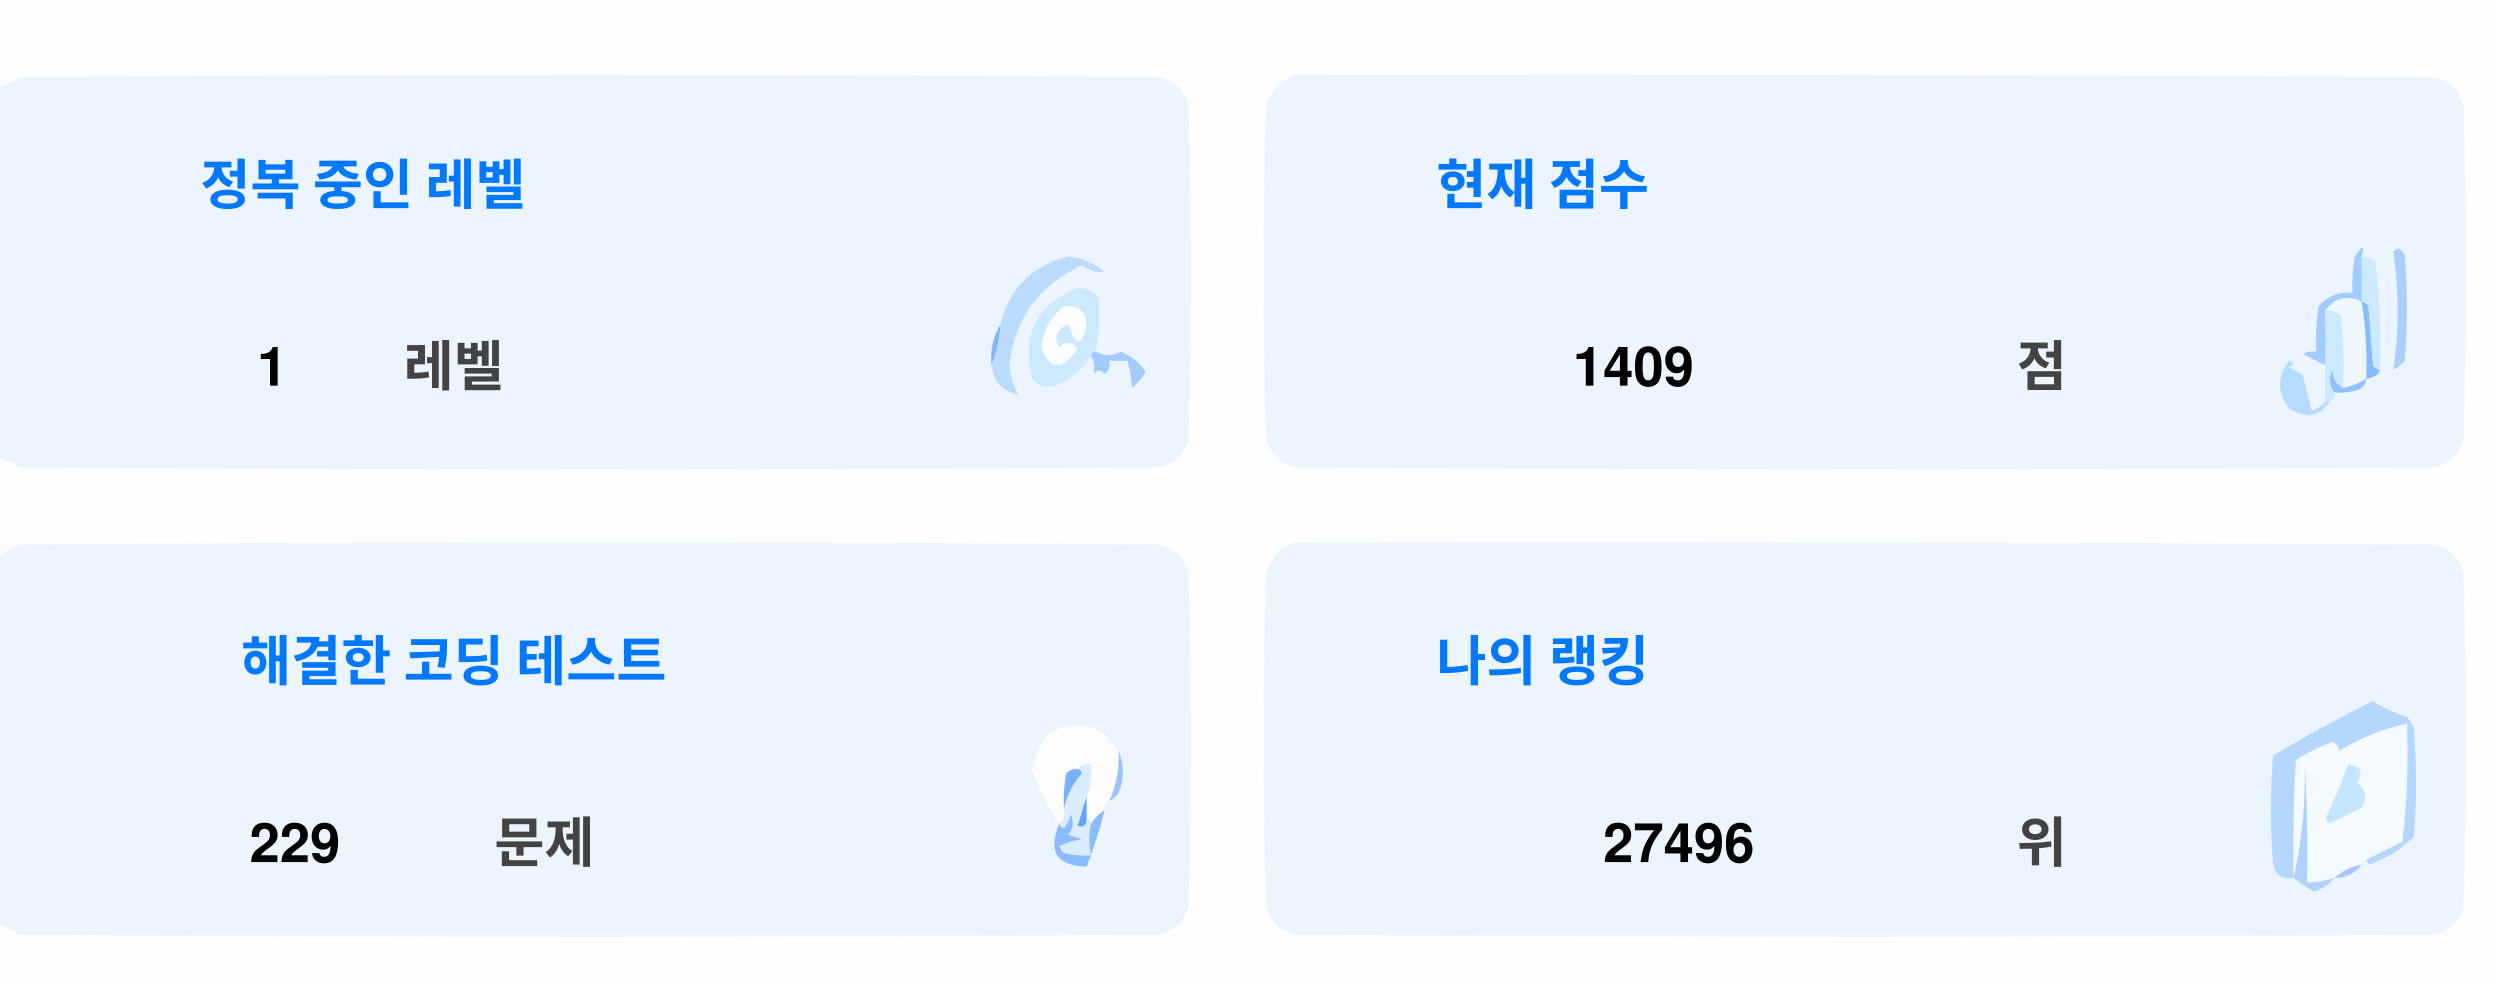
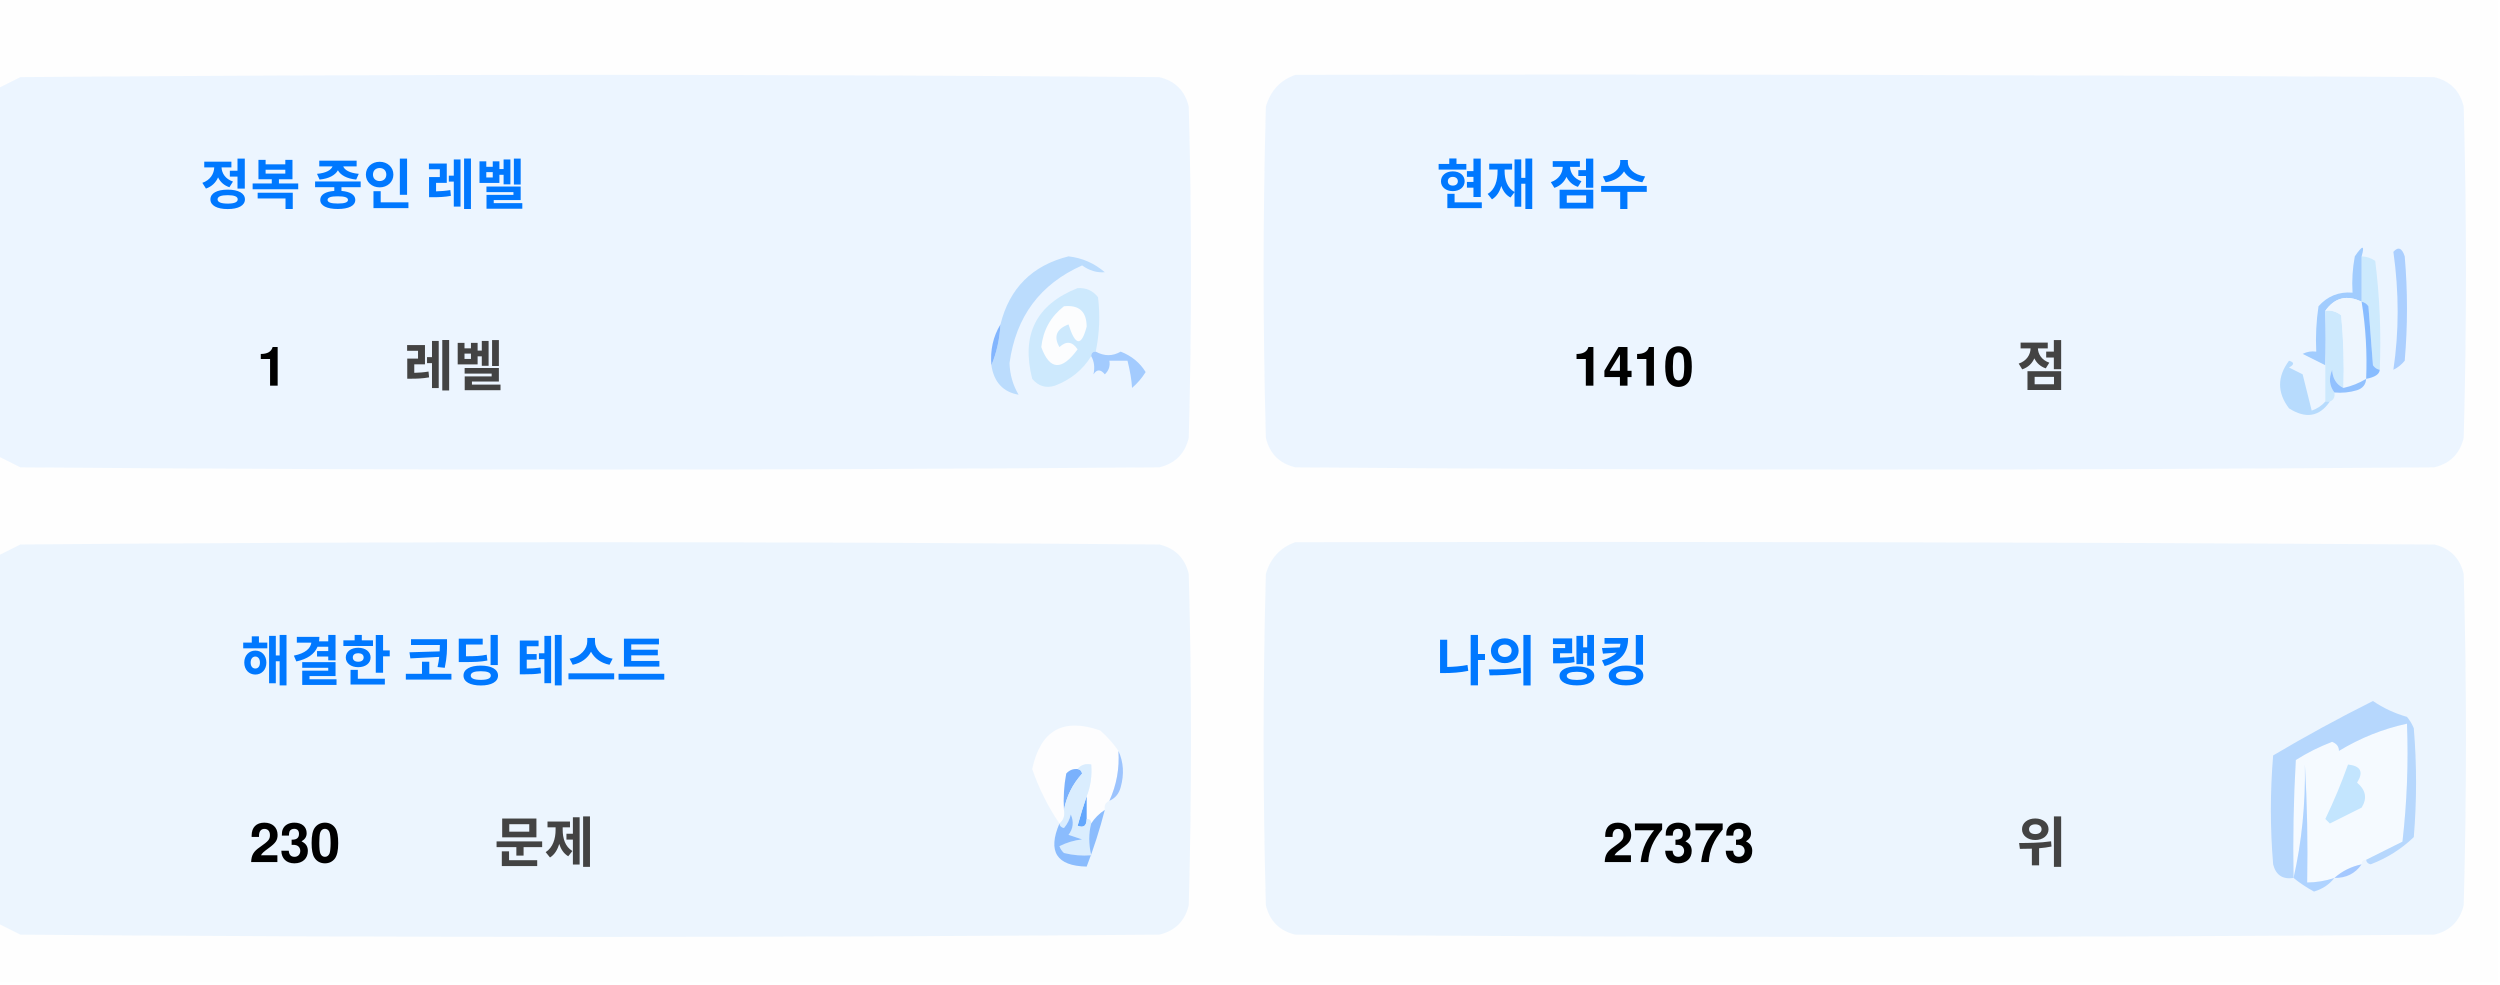
<svg xmlns="http://www.w3.org/2000/svg" version="1.1" width="551px" height="217px" style="shape-rendering:geometricPrecision; text-rendering:geometricPrecision; image-rendering:optimizeQuality; fill-rule:evenodd; clip-rule:evenodd">
  <style>.title {fill: #434343;font-size: 1rem;line-height: 1.5rem;font-weight: bold;font-family: -apple-system, BlinkMacSystemFont, Segoe UI, Helvetica, Arial, sans-serif, Apple Color Emoji, Segoe UI Emoji;}.desc {fill: #434343;font-size: 2.5rem;font-weight: bold;line-height: 1.5rem;font-family: -apple-system, BlinkMacSystemFont, Segoe UI, Helvetica, Arial, sans-serif, Apple Color Emoji, Segoe UI Emoji;}.desc-2 {fill: #434343;font-size: 1rem;font-weight: bold;line-height: 1.5rem;font-family: -apple-system, BlinkMacSystemFont, Segoe UI, Helvetica, Arial, sans-serif, Apple Color Emoji, Segoe UI Emoji;}.text, .desc {animation: twinkling 4s ease-in-out infinite;}@keyframes twinkling {40% { opacity: 1; }50% { opacity: 0.5; }60% { opacity: 1; }70% { opacity: 0.5; }80% { opacity: 1; }}</style>
  <g>
    <path style="opacity:1" fill="#fefefe" d="M -0.5,-0.5 C 183.167,-0.5 366.833,-0.5 550.5,-0.5C 550.5,71.833 550.5,144.167 550.5,216.5C 366.833,216.5 183.167,216.5 -0.5,216.5C -0.5,212.167 -0.5,207.833 -0.5,203.5C 1.14,204.32 2.807,205.153 4.5,206C 88.167,206.667 171.833,206.667 255.5,206C 259,205.167 261.167,203 262,199.5C 262.667,175.167 262.667,150.833 262,126.5C 261.167,123 259,120.833 255.5,120C 171.833,119.333 88.167,119.333 4.5,120C 2.807,120.847 1.14,121.68 -0.5,122.5C -0.5,115.167 -0.5,107.833 -0.5,100.5C 1.14,101.32 2.807,102.153 4.5,103C 88.167,103.667 171.833,103.667 255.5,103C 259,102.167 261.167,100 262,96.5C 262.667,72.167 262.667,47.833 262,23.5C 261.167,20 259,17.833 255.5,17C 171.833,16.333 88.167,16.333 4.5,17C 2.807,17.847 1.14,18.68 -0.5,19.5C -0.5,12.833 -0.5,6.167 -0.5,-0.5 Z" />
  </g>
  <g>
    <path style="opacity:1" fill="#ecf5ff" d="M -0.5,100.5 C -0.5,73.5 -0.5,46.5 -0.5,19.5C 1.14,18.68 2.807,17.847 4.5,17C 88.167,16.333 171.833,16.333 255.5,17C 259,17.833 261.167,20 262,23.5C 262.667,47.833 262.667,72.167 262,96.5C 261.167,100 259,102.167 255.5,103C 171.833,103.667 88.167,103.667 4.5,103C 2.807,102.153 1.14,101.32 -0.5,100.5 Z" />
  </g>
  <g>
    <path style="opacity:1" fill="#ecf5ff" d="M 285.5,16.5 C 369.167,16.333 452.834,16.5 536.5,17C 540,17.833 542.167,20 543,23.5C 543.667,47.833 543.667,72.167 543,96.5C 542.167,100 540,102.167 536.5,103C 452.833,103.667 369.167,103.667 285.5,103C 282,102.167 279.833,100 279,96.5C 278.333,72.167 278.333,47.833 279,23.5C 280.018,19.985 282.185,17.652 285.5,16.5 Z" />
  </g>
  <g>
    <path style="opacity:1" fill="#cdeafd" d="M 520.5,56.5 C 521.583,56.539 522.583,56.873 523.5,57.5C 524.498,65.472 524.831,73.472 524.5,81.5C 523.883,81.389 523.383,81.056 523,80.5C 522.667,76.167 522.333,71.833 522,67.5C 521.617,66.944 521.117,66.611 520.5,66.5C 520.5,63.167 520.5,59.833 520.5,56.5 Z" />
  </g>
  <g>
    <path style="opacity:1" fill="#abcfff" d="M 527.5,55.5 C 528.566,54.308 529.399,54.641 530,56.5C 530.667,64.167 530.667,71.833 530,79.5C 529.311,80.357 528.478,81.023 527.5,81.5C 528.758,73.08 528.758,64.414 527.5,55.5 Z" />
  </g>
  <g>
    <path style="opacity:1" fill="#bbdcfd" d="M 218.5,80.5 C 219.657,77.727 220.324,74.727 220.5,71.5C 222.49,63.51 227.49,58.51 235.5,56.5C 238.528,56.847 241.194,58.014 243.5,60C 241.744,60.141 240.078,59.641 238.5,58.5C 229.247,62.607 223.914,69.773 222.5,80C 222.565,82.526 223.232,84.859 224.5,87C 221.07,86.397 219.07,84.231 218.5,80.5 Z" />
  </g>
  <g>
    <path style="opacity:1" fill="#cde9fd" d="M 241.5,77.5 C 240.833,77.5 240.5,77.833 240.5,78.5C 238.628,81.529 235.961,83.695 232.5,85C 230.536,85.624 228.869,85.124 227.5,83.5C 225.021,73.791 228.354,67.124 237.5,63.5C 239.374,63.39 240.874,64.056 242,65.5C 242.497,69.524 242.331,73.524 241.5,77.5 Z" />
  </g>
  <g>
    <path style="opacity:1" fill="#fcfdfe" d="M 234.5,67.5 C 237.826,67.162 239.493,68.662 239.5,72C 238.334,76.434 237,76.267 235.5,71.5C 232.832,72.515 232.166,74.182 233.5,76.5C 235.017,75.089 236.351,75.256 237.5,77C 234.006,81.771 231.34,81.605 229.5,76.5C 229.904,72.771 231.571,69.771 234.5,67.5 Z" />
  </g>
  <g>
    <path style="opacity:1" fill="#a1ccfe" d="M 520.5,56.5 C 520.5,59.833 520.5,63.167 520.5,66.5C 517.238,64.922 514.572,65.589 512.5,68.5C 512.617,72.81 512.617,76.81 512.5,80.5C 510.86,79.68 509.193,78.847 507.5,78C 508.448,77.517 509.448,77.35 510.5,77.5C 510.335,74.15 510.502,70.817 511,67.5C 512.995,65.253 515.495,64.253 518.5,64.5C 518.336,61.813 518.503,59.146 519,56.5C 520.731,53.969 521.231,53.969 520.5,56.5 Z" />
  </g>
  <g>
    <path style="opacity:1" fill="#cde9fd" d="M 512.5,68.5 C 513.822,68.33 514.989,68.663 516,69.5C 516.499,74.823 516.666,80.156 516.5,85.5C 514.955,84.77 514.122,83.437 514,81.5C 513.22,83.387 513.387,85.054 514.5,86.5C 514.672,87.492 514.338,88.158 513.5,88.5C 513.167,88.5 512.833,88.5 512.5,88.5C 512.5,85.833 512.5,83.167 512.5,80.5C 512.617,76.81 512.617,72.81 512.5,68.5 Z" />
  </g>
  <g>
    <path style="opacity:1" fill="#eef6fe" d="M 520.5,66.5 C 521.407,72.106 521.74,77.773 521.5,83.5C 519.95,84.441 518.284,85.108 516.5,85.5C 516.666,80.156 516.499,74.823 516,69.5C 514.989,68.663 513.822,68.33 512.5,68.5C 514.572,65.589 517.238,64.922 520.5,66.5 Z" />
  </g>
  <g>
    <path style="opacity:1" fill="#88bcff" d="M 520.5,66.5 C 521.117,66.611 521.617,66.944 522,67.5C 522.333,71.833 522.667,76.167 523,80.5C 523.383,81.056 523.883,81.389 524.5,81.5C 524.445,82.469 523.445,83.136 521.5,83.5C 521.74,77.773 521.407,72.106 520.5,66.5 Z" />
  </g>
  <g>
    <path style="opacity:1" fill="#82b5fe" d="M 220.5,71.5 C 220.324,74.727 219.657,77.727 218.5,80.5C 218.215,77.171 218.882,74.171 220.5,71.5 Z" />
  </g>
  <g>
    <path style="opacity:1" fill="#a3cbfe" d="M 240.5,78.5 C 240.5,77.833 240.833,77.5 241.5,77.5C 243.391,78.536 245.224,78.536 247,77.5C 249.391,78.429 251.225,79.929 252.5,82C 251.681,83.319 250.681,84.486 249.5,85.5C 249.409,83.777 249.075,81.777 248.5,79.5C 247.167,79.5 245.833,79.5 244.5,79.5C 244.719,80.675 244.386,81.675 243.5,82.5C 242.575,81.359 241.741,81.359 241,82.5C 241.331,80.981 241.164,79.648 240.5,78.5 Z" />
  </g>
  <g>
    <path style="opacity:1" fill="#b7dbfd" d="M 512.5,88.5 C 512.833,88.5 513.167,88.5 513.5,88.5C 511.199,91.857 508.199,92.357 504.5,90C 501.872,86.535 501.872,83.035 504.5,79.5C 505.696,79.846 505.696,80.346 504.5,81C 505.5,81.5 506.5,82 507.5,82.5C 508.167,85.167 508.833,87.833 509.5,90.5C 510.739,90.058 511.739,89.391 512.5,88.5 Z" />
  </g>
  <g>
    <path style="opacity:1" fill="#92c1fe" d="M 516.5,85.5 C 518.284,85.108 519.95,84.441 521.5,83.5C 521.423,84.75 520.756,85.583 519.5,86C 517.866,86.493 516.199,86.66 514.5,86.5C 513.387,85.054 513.22,83.387 514,81.5C 514.122,83.437 514.955,84.77 516.5,85.5 Z" />
  </g>
  <g>
    <path style="opacity:1" fill="#ecf5fe" d="M -0.5,203.5 C -0.5,176.5 -0.5,149.5 -0.5,122.5C 1.14,121.68 2.807,120.847 4.5,120C 88.167,119.333 171.833,119.333 255.5,120C 259,120.833 261.167,123 262,126.5C 262.667,150.833 262.667,175.167 262,199.5C 261.167,203 259,205.167 255.5,206C 171.833,206.667 88.167,206.667 4.5,206C 2.807,205.153 1.14,204.32 -0.5,203.5 Z" />
  </g>
  <g>
    <path style="opacity:1" fill="#ecf5fe" d="M 285.5,119.5 C 369.167,119.333 452.834,119.5 536.5,120C 540,120.833 542.167,123 543,126.5C 543.667,150.833 543.667,175.167 543,199.5C 542.167,203 540,205.167 536.5,206C 452.833,206.667 369.167,206.667 285.5,206C 282,205.167 279.833,203 279,199.5C 278.333,175.167 278.333,150.833 279,126.5C 280.018,122.985 282.185,120.652 285.5,119.5 Z" />
  </g>
  <g>
    <path style="opacity:1" fill="#fdfdfe" d="M 246.5,165.5 C 246.758,169.367 246.092,173.034 244.5,176.5C 243.662,176.842 243.328,177.508 243.5,178.5C 242.272,179.306 241.272,180.306 240.5,181.5C 240.5,180.833 240.167,180.5 239.5,180.5C 239.5,178.833 239.5,177.167 239.5,175.5C 240.369,173.283 240.702,170.95 240.5,168.5C 239.209,168.263 238.209,168.596 237.5,169.5C 236.504,169.414 235.671,169.748 235,170.5C 234.503,173.146 234.336,175.813 234.5,178.5C 234.737,179.791 234.404,180.791 233.5,181.5C 230.986,177.806 228.986,173.806 227.5,169.5C 229.309,160.957 234.309,158.124 242.5,161C 244.07,162.397 245.404,163.897 246.5,165.5 Z" />
  </g>
  <g>
    <path style="opacity:1" fill="#f5faff" d="M 521.5,189.5 C 520.833,189.5 520.5,189.833 520.5,190.5C 518.181,190.992 516.181,191.992 514.5,193.5C 512.565,194.15 510.565,194.483 508.5,194.5C 508.666,185.827 508.5,177.16 508,168.5C 508.141,177.227 507.308,185.56 505.5,193.5C 505.334,184.827 505.5,176.16 506,167.5C 508.527,165.903 511.194,164.57 514,163.5C 515.011,163.892 515.511,164.559 515.5,165.5C 520.21,162.641 525.21,160.641 530.5,159.5C 530.831,168.192 530.498,176.859 529.5,185.5C 526.807,186.847 524.14,188.18 521.5,189.5 Z" />
  </g>
  <g>
    <path style="opacity:1" fill="#b6d7fd" d="M 521.5,189.5 C 524.14,188.18 526.807,186.847 529.5,185.5C 530.498,176.859 530.831,168.192 530.5,159.5C 525.21,160.641 520.21,162.641 515.5,165.5C 515.511,164.559 515.011,163.892 514,163.5C 511.194,164.57 508.527,165.903 506,167.5C 505.5,176.16 505.334,184.827 505.5,193.5C 503.089,193.863 501.589,192.863 501,190.5C 500.333,182.5 500.333,174.5 501,166.5C 508.173,162.246 515.507,158.246 523,154.5C 525.304,156.068 527.804,157.235 530.5,158C 531.126,158.75 531.626,159.584 532,160.5C 532.667,168.5 532.667,176.5 532,184.5C 529.292,187.111 526.125,189.111 522.5,190.5C 521.893,190.376 521.56,190.043 521.5,189.5 Z" />
  </g>
  <g>
    <path style="opacity:1" fill="#c3e5fe" d="M 517.5,168.5 C 520.317,168.801 520.984,170.134 519.5,172.5C 521.439,174.122 521.772,175.956 520.5,178C 518.167,179.167 515.833,180.333 513.5,181.5C 513.167,181.167 512.833,180.833 512.5,180.5C 514.414,176.515 516.081,172.515 517.5,168.5 Z" />
  </g>
  <g>
    <path style="opacity:1" fill="#7ab1fc" d="M 237.5,169.5 C 238.043,169.56 238.376,169.893 238.5,170.5C 236.395,172.836 235.062,175.503 234.5,178.5C 234.336,175.813 234.503,173.146 235,170.5C 235.671,169.748 236.504,169.414 237.5,169.5 Z" />
  </g>
  <g>
    <path style="opacity:1" fill="#afd3ff" d="M 514.5,193.5 C 513.378,194.947 511.878,195.947 510,196.5C 508.348,195.601 506.848,194.601 505.5,193.5C 507.308,185.56 508.141,177.227 508,168.5C 508.5,177.16 508.666,185.827 508.5,194.5C 510.565,194.483 512.565,194.15 514.5,193.5 Z" />
  </g>
  <g>
    <path style="opacity:1" fill="#9cc3fd" d="M 246.5,165.5 C 247.634,167.966 247.801,170.633 247,173.5C 246.623,174.942 245.79,175.942 244.5,176.5C 246.092,173.034 246.758,169.367 246.5,165.5 Z" />
  </g>
  <g>
    <path style="opacity:1" fill="#62a6fc" d="M 239.5,175.5 C 239.5,177.167 239.5,178.833 239.5,180.5C 239.483,182.028 238.816,182.528 237.5,182C 238.117,179.723 238.784,177.556 239.5,175.5 Z" />
  </g>
  <g>
    <path style="opacity:1" fill="#daedfe" d="M 237.5,169.5 C 238.209,168.596 239.209,168.263 240.5,168.5C 240.702,170.95 240.369,173.283 239.5,175.5C 238.784,177.556 238.117,179.723 237.5,182C 238.816,182.528 239.483,182.028 239.5,180.5C 240.167,180.5 240.5,180.833 240.5,181.5C 239.918,183.669 239.918,186.002 240.5,188.5C 238.473,188.662 236.473,188.495 234.5,188C 234.043,187.586 233.709,187.086 233.5,186.5C 235.078,185.702 236.744,185.202 238.5,185C 237.5,184.667 236.5,184.333 235.5,184C 236.554,182.612 236.72,181.112 236,179.5C 235.751,180.624 235.251,181.624 234.5,182.5C 233.893,182.376 233.56,182.043 233.5,181.5C 234.404,180.791 234.737,179.791 234.5,178.5C 235.062,175.503 236.395,172.836 238.5,170.5C 238.376,169.893 238.043,169.56 237.5,169.5 Z" />
  </g>
  <g>
    <path style="opacity:1" fill="#8bbcfd" d="M 243.5,178.5 C 242.395,182.803 241.062,186.969 239.5,191C 232.857,190.847 230.857,187.68 233.5,181.5C 233.56,182.043 233.893,182.376 234.5,182.5C 235.251,181.624 235.751,180.624 236,179.5C 236.72,181.112 236.554,182.612 235.5,184C 236.5,184.333 237.5,184.667 238.5,185C 236.744,185.202 235.078,185.702 233.5,186.5C 233.709,187.086 234.043,187.586 234.5,188C 236.473,188.495 238.473,188.662 240.5,188.5C 239.918,186.002 239.918,183.669 240.5,181.5C 241.272,180.306 242.272,179.306 243.5,178.5 Z" />
  </g>
  <g>
    <path style="opacity:1" fill="#a4c8ff" d="M 520.5,190.5 C 519.089,192.539 517.089,193.539 514.5,193.5C 516.181,191.992 518.181,190.992 520.5,190.5 Z" />
  </g>
  <text text-anchor="middle" x="80" y="45" class="title" style="fill:#0078ff;" stroke="#none" stroke-width="1">정복 중인 레벨</text>
  <text text-anchor="middle" x="60" y="85" class="desc" style="fill:#000000;" stroke="#none" stroke-width="1">1</text>
  <text text-anchor="middle" x="100" y="85" class="desc-2" style="fill:#434343;" stroke="#none" stroke-width="1">레벨</text>
  <text text-anchor="middle" x="340" y="45" class="title" style="fill:#0078ff;" stroke="#none" stroke-width="1">현재 점수</text>
-   <text text-anchor="middle" x="360" y="85" class="desc" style="fill:#000000;" stroke="#none" stroke-width="1">1409</text>
+   <text text-anchor="middle" x="360" y="85" class="desc" style="fill:#000000;" stroke="#none" stroke-width="1">1410</text>
  <text text-anchor="middle" x="450" y="85" class="desc-2" style="fill:#434343;" stroke="#none" stroke-width="1">점</text>
  <text text-anchor="middle" x="100" y="150" class="title" style="fill:#0078ff;" stroke="#none" stroke-width="1">해결한 코딩 테스트</text>
-   <text text-anchor="middle" x="65" y="190" class="desc" style="fill:#000000;" stroke="#none" stroke-width="1">229</text>
+   <text text-anchor="middle" x="65" y="190" class="desc" style="fill:#000000;" stroke="#none" stroke-width="1">230</text>
  <text text-anchor="middle" x="120" y="190" class="desc-2" style="fill:#434343;" stroke="#none" stroke-width="1">문제</text>
  <text text-anchor="middle" x="340" y="150" class="title" style="fill:#0078ff;" stroke="#none" stroke-width="1">나의 랭킹</text>
-   <text text-anchor="middle" x="370" y="190" class="desc" style="fill:#000000;" stroke="#none" stroke-width="1">27496</text>
+   <text text-anchor="middle" x="370" y="190" class="desc" style="fill:#000000;" stroke="#none" stroke-width="1">27373</text>
  <text text-anchor="middle" x="450" y="190" class="desc-2" style="fill:#434343;" stroke="#none" stroke-width="1">위</text>
</svg>
